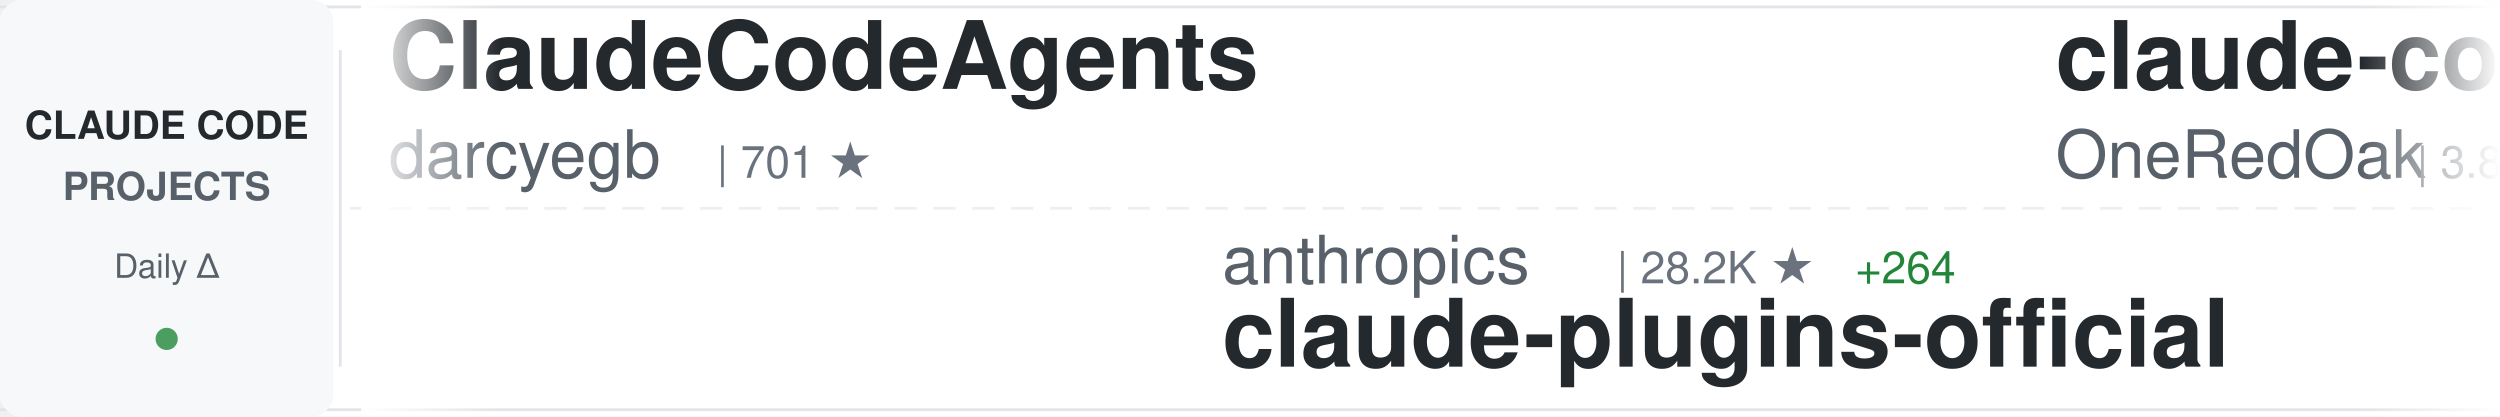
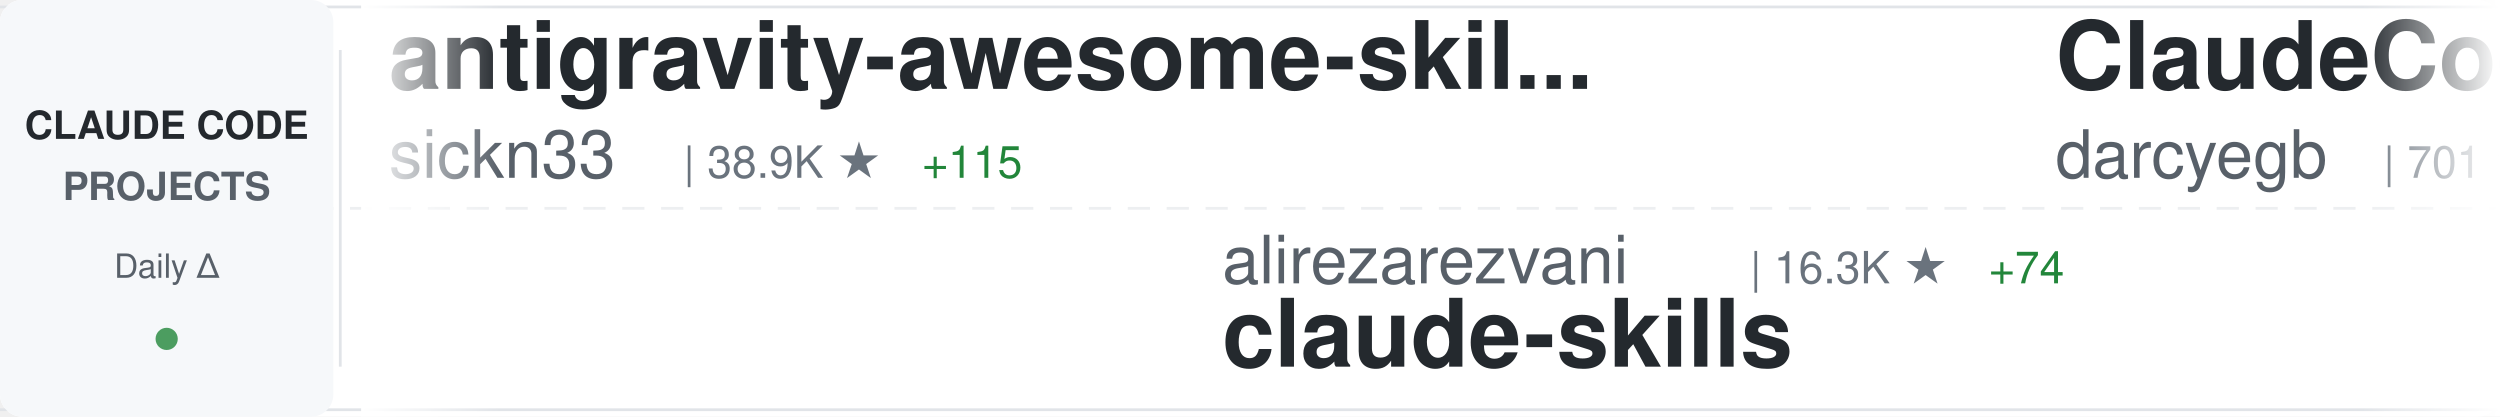
<svg xmlns="http://www.w3.org/2000/svg" width="900" height="150">
  <defs>
    <linearGradient id="awesomeLeftFade" x1="0%" y1="0%" x2="100%" y2="0%">
      <stop offset="0%" style="stop-color:#ffffff;stop-opacity:1" />
      <stop offset="100%" style="stop-color:#ffffff;stop-opacity:0" />
    </linearGradient>
    <linearGradient id="awesomeRightFade" x1="0%" y1="0%" x2="100%" y2="0%">
      <stop offset="0%" style="stop-color:#ffffff;stop-opacity:0" />
      <stop offset="100%" style="stop-color:#ffffff;stop-opacity:1" />
    </linearGradient>
  </defs>
  <rect width="900" height="150" fill="#ffffff" rx="8" />
  <rect x="0" y="2" width="900" height="1" fill="#e1e4e8" />
  <rect x="0" y="147" width="900" height="1" fill="#e1e4e8" />
  <line x1="0" y1="75" x2="900" y2="75" stroke="#e1e4e8" stroke-width="1" stroke-dasharray="8 6" opacity="0.6" />
  <rect x="0" y="0" width="120" height="150" fill="#f6f8fa" rx="8" />
  <text x="60" y="50" font-family="-apple-system, BlinkMacSystemFont, 'Segoe UI', Helvetica, Arial, sans-serif" font-size="14" font-weight="600" fill="#24292e" text-anchor="middle">CLAUDE CODE</text>
  <text x="60" y="72" font-family="-apple-system, BlinkMacSystemFont, 'Segoe UI', Helvetica, Arial, sans-serif" font-size="14" font-weight="600" fill="#586069" text-anchor="middle">PROJECTS</text>
  <text x="60" y="100" font-family="-apple-system, BlinkMacSystemFont, 'Segoe UI', Helvetica, Arial, sans-serif" font-size="12" font-weight="500" fill="#586069" text-anchor="middle">Daily Δ</text>
  <circle cx="60" cy="122" r="4" fill="#22863a" opacity="0.8" />
  <rect x="122" y="18" width="1" height="114" fill="#e1e4e8" />
  <clipPath id="awesomeTickerClip">
    <rect x="130" y="0" width="770" height="150" />
  </clipPath>
  <g clip-path="url(#awesomeTickerClip)">
    <g id="awesomeTickerItems">
      <animateTransform attributeName="transform" attributeType="XML" type="translate" from="0 0" to="-3000 0" dur="54s" repeatCount="indefinite" />
      <g transform="translate(0, 0)">
+         <text x="140" y="32" font-family="-apple-system, BlinkMacSystemFont, 'Segoe UI', Helvetica, Arial, sans-serif" font-size="34" font-weight="600" fill="#24292e">antigravity-awesome-skil...</text>
+         <text x="140" y="64" font-family="-apple-system, BlinkMacSystemFont, 'Segoe UI', Helvetica, Arial, sans-serif" font-size="24" font-weight="400" fill="#586069">sickn33</text>
+         <text x="246" y="64" font-family="-apple-system, BlinkMacSystemFont, 'Segoe UI', Helvetica, Arial, sans-serif" font-size="16" font-weight="500" fill="#6a737d">| 38.9K ★</text>
+         <text x="332" y="64" font-family="-apple-system, BlinkMacSystemFont, 'Segoe UI', Helvetica, Arial, sans-serif" font-size="16" font-weight="500" fill="#22863a"> +115</text>
+       </g>
+       <g transform="translate(300, 0)">
+         <text x="140" y="102" font-family="-apple-system, BlinkMacSystemFont, 'Segoe UI', Helvetica, Arial, sans-serif" font-size="24" font-weight="400" fill="#586069">alirezarezvani</text>
+         <text x="330" y="102" font-family="-apple-system, BlinkMacSystemFont, 'Segoe UI', Helvetica, Arial, sans-serif" font-size="16" font-weight="500" fill="#6a737d">| 16.3K ★</text>
+         <text x="416" y="102" font-family="-apple-system, BlinkMacSystemFont, 'Segoe UI', Helvetica, Arial, sans-serif" font-size="16" font-weight="500" fill="#22863a"> +74</text>
+         <text x="140" y="132" font-family="-apple-system, BlinkMacSystemFont, 'Segoe UI', Helvetica, Arial, sans-serif" font-size="34" font-weight="600" fill="#24292e">claude-skills</text>
+       </g>
+       <g transform="translate(600, 0)">
        <text x="140" y="32" font-family="-apple-system, BlinkMacSystemFont, 'Segoe UI', Helvetica, Arial, sans-serif" font-size="34" font-weight="600" fill="#24292e">ClaudeCodeAgents</text>
        <text x="140" y="64" font-family="-apple-system, BlinkMacSystemFont, 'Segoe UI', Helvetica, Arial, sans-serif" font-size="24" font-weight="400" fill="#586069">darcyegb</text>
        <text x="258" y="64" font-family="-apple-system, BlinkMacSystemFont, 'Segoe UI', Helvetica, Arial, sans-serif" font-size="16" font-weight="500" fill="#6a737d">| 701 ★</text>
      </g>
-       <g transform="translate(300, 0)">
-         <text x="140" y="102" font-family="-apple-system, BlinkMacSystemFont, 'Segoe UI', Helvetica, Arial, sans-serif" font-size="24" font-weight="400" fill="#586069">anthropics</text>
-         <text x="282" y="102" font-family="-apple-system, BlinkMacSystemFont, 'Segoe UI', Helvetica, Arial, sans-serif" font-size="16" font-weight="500" fill="#6a737d">| 28.2K ★</text>
-         <text x="368" y="102" font-family="-apple-system, BlinkMacSystemFont, 'Segoe UI', Helvetica, Arial, sans-serif" font-size="16" font-weight="500" fill="#22863a"> +264</text>
-         <text x="140" y="132" font-family="-apple-system, BlinkMacSystemFont, 'Segoe UI', Helvetica, Arial, sans-serif" font-size="34" font-weight="600" fill="#24292e">claude-plugins-official</text>
-       </g>
-       <g transform="translate(600, 0)">
-         <text x="140" y="32" font-family="-apple-system, BlinkMacSystemFont, 'Segoe UI', Helvetica, Arial, sans-serif" font-size="34" font-weight="600" fill="#24292e">claude-code-workflows</text>
-         <text x="140" y="64" font-family="-apple-system, BlinkMacSystemFont, 'Segoe UI', Helvetica, Arial, sans-serif" font-size="24" font-weight="400" fill="#586069">OneRedOak</text>
-         <text x="270" y="64" font-family="-apple-system, BlinkMacSystemFont, 'Segoe UI', Helvetica, Arial, sans-serif" font-size="16" font-weight="500" fill="#6a737d">| 3.8K ★</text>
-         <text x="347" y="64" font-family="-apple-system, BlinkMacSystemFont, 'Segoe UI', Helvetica, Arial, sans-serif" font-size="16" font-weight="500" fill="#22863a"> +2</text>
-       </g>
      <g transform="translate(900, 0)">
-         <text x="140" y="102" font-family="-apple-system, BlinkMacSystemFont, 'Segoe UI', Helvetica, Arial, sans-serif" font-size="24" font-weight="400" fill="#586069">anthropics</text>
-         <text x="282" y="102" font-family="-apple-system, BlinkMacSystemFont, 'Segoe UI', Helvetica, Arial, sans-serif" font-size="16" font-weight="500" fill="#6a737d">| 847 ★</text>
-         <text x="140" y="132" font-family="-apple-system, BlinkMacSystemFont, 'Segoe UI', Helvetica, Arial, sans-serif" font-size="34" font-weight="600" fill="#24292e">claude-code-base-action</text>
+         <text x="140" y="102" font-family="-apple-system, BlinkMacSystemFont, 'Segoe UI', Helvetica, Arial, sans-serif" font-size="24" font-weight="400" fill="#586069">pengchengneo</text>
+         <text x="306" y="102" font-family="-apple-system, BlinkMacSystemFont, 'Segoe UI', Helvetica, Arial, sans-serif" font-size="16" font-weight="500" fill="#6a737d">| 1.4K ★</text>
+         <text x="383" y="102" font-family="-apple-system, BlinkMacSystemFont, 'Segoe UI', Helvetica, Arial, sans-serif" font-size="16" font-weight="500" fill="#22863a"> +6</text>
+         <text x="140" y="132" font-family="-apple-system, BlinkMacSystemFont, 'Segoe UI', Helvetica, Arial, sans-serif" font-size="34" font-weight="600" fill="#24292e">Claude-Code</text>
      </g>
      <g transform="translate(1200, 0)">
-         <text x="140" y="32" font-family="-apple-system, BlinkMacSystemFont, 'Segoe UI', Helvetica, Arial, sans-serif" font-size="34" font-weight="600" fill="#24292e">claude-code-webui</text>
-         <text x="140" y="64" font-family="-apple-system, BlinkMacSystemFont, 'Segoe UI', Helvetica, Arial, sans-serif" font-size="24" font-weight="400" fill="#586069">sugyan</text>
-         <text x="234" y="64" font-family="-apple-system, BlinkMacSystemFont, 'Segoe UI', Helvetica, Arial, sans-serif" font-size="16" font-weight="500" fill="#6a737d">| 1.1K ★</text>
-         <text x="311" y="64" font-family="-apple-system, BlinkMacSystemFont, 'Segoe UI', Helvetica, Arial, sans-serif" font-size="16" font-weight="500" fill="#22863a"> +1</text>
+         <text x="140" y="32" font-family="-apple-system, BlinkMacSystemFont, 'Segoe UI', Helvetica, Arial, sans-serif" font-size="34" font-weight="600" fill="#24292e">claude-code-proxy</text>
+         <text x="140" y="64" font-family="-apple-system, BlinkMacSystemFont, 'Segoe UI', Helvetica, Arial, sans-serif" font-size="24" font-weight="400" fill="#586069">fuergaosi233</text>
+         <text x="306" y="64" font-family="-apple-system, BlinkMacSystemFont, 'Segoe UI', Helvetica, Arial, sans-serif" font-size="16" font-weight="500" fill="#6a737d">| 2.6K ★</text>
+         <text x="383" y="64" font-family="-apple-system, BlinkMacSystemFont, 'Segoe UI', Helvetica, Arial, sans-serif" font-size="16" font-weight="500" fill="#22863a"> +2</text>
      </g>
      <g transform="translate(1500, 0)">
-         <text x="140" y="102" font-family="-apple-system, BlinkMacSystemFont, 'Segoe UI', Helvetica, Arial, sans-serif" font-size="24" font-weight="400" fill="#586069">nicedreamzapp</text>
-         <text x="318" y="102" font-family="-apple-system, BlinkMacSystemFont, 'Segoe UI', Helvetica, Arial, sans-serif" font-size="16" font-weight="500" fill="#6a737d">| 2.7K ★</text>
-         <text x="395" y="102" font-family="-apple-system, BlinkMacSystemFont, 'Segoe UI', Helvetica, Arial, sans-serif" font-size="16" font-weight="500" fill="#22863a"> +6</text>
-         <text x="140" y="132" font-family="-apple-system, BlinkMacSystemFont, 'Segoe UI', Helvetica, Arial, sans-serif" font-size="34" font-weight="600" fill="#24292e">claude-code-local</text>
+         <text x="140" y="102" font-family="-apple-system, BlinkMacSystemFont, 'Segoe UI', Helvetica, Arial, sans-serif" font-size="24" font-weight="400" fill="#586069">multica-ai</text>
+         <text x="282" y="102" font-family="-apple-system, BlinkMacSystemFont, 'Segoe UI', Helvetica, Arial, sans-serif" font-size="16" font-weight="500" fill="#6a737d">| 158.8K ★</text>
+         <text x="377" y="102" font-family="-apple-system, BlinkMacSystemFont, 'Segoe UI', Helvetica, Arial, sans-serif" font-size="16" font-weight="500" fill="#22863a"> +2.0K</text>
+         <text x="140" y="132" font-family="-apple-system, BlinkMacSystemFont, 'Segoe UI', Helvetica, Arial, sans-serif" font-size="34" font-weight="600" fill="#24292e">andrej-karpathy-skills</text>
      </g>
      <g transform="translate(1800, 0)">
-         <text x="140" y="32" font-family="-apple-system, BlinkMacSystemFont, 'Segoe UI', Helvetica, Arial, sans-serif" font-size="34" font-weight="600" fill="#24292e">claude-code-reverse</text>
-         <text x="140" y="64" font-family="-apple-system, BlinkMacSystemFont, 'Segoe UI', Helvetica, Arial, sans-serif" font-size="24" font-weight="400" fill="#586069">Yuyz0112</text>
-         <text x="258" y="64" font-family="-apple-system, BlinkMacSystemFont, 'Segoe UI', Helvetica, Arial, sans-serif" font-size="16" font-weight="500" fill="#6a737d">| 2.4K ★</text>
-         <text x="335" y="64" font-family="-apple-system, BlinkMacSystemFont, 'Segoe UI', Helvetica, Arial, sans-serif" font-size="16" font-weight="500" fill="#22863a"> +1</text>
+         <text x="140" y="32" font-family="-apple-system, BlinkMacSystemFont, 'Segoe UI', Helvetica, Arial, sans-serif" font-size="34" font-weight="600" fill="#24292e">nanoclaw</text>
+         <text x="140" y="64" font-family="-apple-system, BlinkMacSystemFont, 'Segoe UI', Helvetica, Arial, sans-serif" font-size="24" font-weight="400" fill="#586069">nanocoai</text>
+         <text x="258" y="64" font-family="-apple-system, BlinkMacSystemFont, 'Segoe UI', Helvetica, Arial, sans-serif" font-size="16" font-weight="500" fill="#6a737d">| 29.5K ★</text>
+         <text x="344" y="64" font-family="-apple-system, BlinkMacSystemFont, 'Segoe UI', Helvetica, Arial, sans-serif" font-size="16" font-weight="500" fill="#22863a"> +43</text>
      </g>
      <g transform="translate(2100, 0)">
-         <text x="140" y="102" font-family="-apple-system, BlinkMacSystemFont, 'Segoe UI', Helvetica, Arial, sans-serif" font-size="24" font-weight="400" fill="#586069">pengchengneo</text>
-         <text x="306" y="102" font-family="-apple-system, BlinkMacSystemFont, 'Segoe UI', Helvetica, Arial, sans-serif" font-size="16" font-weight="500" fill="#6a737d">| 1.4K ★</text>
-         <text x="383" y="102" font-family="-apple-system, BlinkMacSystemFont, 'Segoe UI', Helvetica, Arial, sans-serif" font-size="16" font-weight="500" fill="#22863a"> +7</text>
-         <text x="140" y="132" font-family="-apple-system, BlinkMacSystemFont, 'Segoe UI', Helvetica, Arial, sans-serif" font-size="34" font-weight="600" fill="#24292e">Claude-Code</text>
+         <text x="140" y="102" font-family="-apple-system, BlinkMacSystemFont, 'Segoe UI', Helvetica, Arial, sans-serif" font-size="24" font-weight="400" fill="#586069">edmund-io</text>
+         <text x="270" y="102" font-family="-apple-system, BlinkMacSystemFont, 'Segoe UI', Helvetica, Arial, sans-serif" font-size="16" font-weight="500" fill="#6a737d">| 1.4K ★</text>
+         <text x="347" y="102" font-family="-apple-system, BlinkMacSystemFont, 'Segoe UI', Helvetica, Arial, sans-serif" font-size="16" font-weight="500" fill="#22863a"> +2</text>
+         <text x="140" y="132" font-family="-apple-system, BlinkMacSystemFont, 'Segoe UI', Helvetica, Arial, sans-serif" font-size="34" font-weight="600" fill="#24292e">edmunds-claude-code</text>
      </g>
      <g transform="translate(2400, 0)">
-         <text x="140" y="32" font-family="-apple-system, BlinkMacSystemFont, 'Segoe UI', Helvetica, Arial, sans-serif" font-size="34" font-weight="600" fill="#24292e">claude-code-prompts</text>
-         <text x="140" y="64" font-family="-apple-system, BlinkMacSystemFont, 'Segoe UI', Helvetica, Arial, sans-serif" font-size="24" font-weight="400" fill="#586069">repowise-dev</text>
-         <text x="306" y="64" font-family="-apple-system, BlinkMacSystemFont, 'Segoe UI', Helvetica, Arial, sans-serif" font-size="16" font-weight="500" fill="#6a737d">| 1.1K ★</text>
-         <text x="383" y="64" font-family="-apple-system, BlinkMacSystemFont, 'Segoe UI', Helvetica, Arial, sans-serif" font-size="16" font-weight="500" fill="#22863a"> +2</text>
+         <text x="140" y="32" font-family="-apple-system, BlinkMacSystemFont, 'Segoe UI', Helvetica, Arial, sans-serif" font-size="34" font-weight="600" fill="#24292e">claude-code-infrastructu...</text>
+         <text x="140" y="64" font-family="-apple-system, BlinkMacSystemFont, 'Segoe UI', Helvetica, Arial, sans-serif" font-size="24" font-weight="400" fill="#586069">diet103</text>
+         <text x="246" y="64" font-family="-apple-system, BlinkMacSystemFont, 'Segoe UI', Helvetica, Arial, sans-serif" font-size="16" font-weight="500" fill="#6a737d">| 9.7K ★</text>
+         <text x="323" y="64" font-family="-apple-system, BlinkMacSystemFont, 'Segoe UI', Helvetica, Arial, sans-serif" font-size="16" font-weight="500" fill="#22863a"> +2</text>
      </g>
      <g transform="translate(2700, 0)">
-         <text x="140" y="102" font-family="-apple-system, BlinkMacSystemFont, 'Segoe UI', Helvetica, Arial, sans-serif" font-size="24" font-weight="400" fill="#586069">Cranot</text>
-         <text x="234" y="102" font-family="-apple-system, BlinkMacSystemFont, 'Segoe UI', Helvetica, Arial, sans-serif" font-size="16" font-weight="500" fill="#6a737d">| 2.8K ★</text>
-         <text x="311" y="102" font-family="-apple-system, BlinkMacSystemFont, 'Segoe UI', Helvetica, Arial, sans-serif" font-size="16" font-weight="500" fill="#22863a"> +6</text>
-         <text x="140" y="132" font-family="-apple-system, BlinkMacSystemFont, 'Segoe UI', Helvetica, Arial, sans-serif" font-size="34" font-weight="600" fill="#24292e">claude-code-guide</text>
+         <text x="140" y="102" font-family="-apple-system, BlinkMacSystemFont, 'Segoe UI', Helvetica, Arial, sans-serif" font-size="24" font-weight="400" fill="#586069">ykdojo</text>
+         <text x="234" y="102" font-family="-apple-system, BlinkMacSystemFont, 'Segoe UI', Helvetica, Arial, sans-serif" font-size="16" font-weight="500" fill="#6a737d">| 8.5K ★</text>
+         <text x="311" y="102" font-family="-apple-system, BlinkMacSystemFont, 'Segoe UI', Helvetica, Arial, sans-serif" font-size="16" font-weight="500" fill="#22863a"> +18</text>
+         <text x="140" y="132" font-family="-apple-system, BlinkMacSystemFont, 'Segoe UI', Helvetica, Arial, sans-serif" font-size="34" font-weight="600" fill="#24292e">claude-code-tips</text>
      </g>
      <g transform="translate(3000, 0)">
+         <text x="140" y="32" font-family="-apple-system, BlinkMacSystemFont, 'Segoe UI', Helvetica, Arial, sans-serif" font-size="34" font-weight="600" fill="#24292e">antigravity-awesome-skil...</text>
+         <text x="140" y="64" font-family="-apple-system, BlinkMacSystemFont, 'Segoe UI', Helvetica, Arial, sans-serif" font-size="24" font-weight="400" fill="#586069">sickn33</text>
+         <text x="246" y="64" font-family="-apple-system, BlinkMacSystemFont, 'Segoe UI', Helvetica, Arial, sans-serif" font-size="16" font-weight="500" fill="#6a737d">| 38.9K ★</text>
+         <text x="332" y="64" font-family="-apple-system, BlinkMacSystemFont, 'Segoe UI', Helvetica, Arial, sans-serif" font-size="16" font-weight="500" fill="#22863a"> +115</text>
+       </g>
+       <g transform="translate(3300, 0)">
+         <text x="140" y="102" font-family="-apple-system, BlinkMacSystemFont, 'Segoe UI', Helvetica, Arial, sans-serif" font-size="24" font-weight="400" fill="#586069">alirezarezvani</text>
+         <text x="330" y="102" font-family="-apple-system, BlinkMacSystemFont, 'Segoe UI', Helvetica, Arial, sans-serif" font-size="16" font-weight="500" fill="#6a737d">| 16.3K ★</text>
+         <text x="416" y="102" font-family="-apple-system, BlinkMacSystemFont, 'Segoe UI', Helvetica, Arial, sans-serif" font-size="16" font-weight="500" fill="#22863a"> +74</text>
+         <text x="140" y="132" font-family="-apple-system, BlinkMacSystemFont, 'Segoe UI', Helvetica, Arial, sans-serif" font-size="34" font-weight="600" fill="#24292e">claude-skills</text>
+       </g>
+       <g transform="translate(3600, 0)">
        <text x="140" y="32" font-family="-apple-system, BlinkMacSystemFont, 'Segoe UI', Helvetica, Arial, sans-serif" font-size="34" font-weight="600" fill="#24292e">ClaudeCodeAgents</text>
        <text x="140" y="64" font-family="-apple-system, BlinkMacSystemFont, 'Segoe UI', Helvetica, Arial, sans-serif" font-size="24" font-weight="400" fill="#586069">darcyegb</text>
        <text x="258" y="64" font-family="-apple-system, BlinkMacSystemFont, 'Segoe UI', Helvetica, Arial, sans-serif" font-size="16" font-weight="500" fill="#6a737d">| 701 ★</text>
      </g>
-       <g transform="translate(3300, 0)">
-         <text x="140" y="102" font-family="-apple-system, BlinkMacSystemFont, 'Segoe UI', Helvetica, Arial, sans-serif" font-size="24" font-weight="400" fill="#586069">anthropics</text>
-         <text x="282" y="102" font-family="-apple-system, BlinkMacSystemFont, 'Segoe UI', Helvetica, Arial, sans-serif" font-size="16" font-weight="500" fill="#6a737d">| 28.2K ★</text>
-         <text x="368" y="102" font-family="-apple-system, BlinkMacSystemFont, 'Segoe UI', Helvetica, Arial, sans-serif" font-size="16" font-weight="500" fill="#22863a"> +264</text>
-         <text x="140" y="132" font-family="-apple-system, BlinkMacSystemFont, 'Segoe UI', Helvetica, Arial, sans-serif" font-size="34" font-weight="600" fill="#24292e">claude-plugins-official</text>
-       </g>
-       <g transform="translate(3600, 0)">
-         <text x="140" y="32" font-family="-apple-system, BlinkMacSystemFont, 'Segoe UI', Helvetica, Arial, sans-serif" font-size="34" font-weight="600" fill="#24292e">claude-code-workflows</text>
-         <text x="140" y="64" font-family="-apple-system, BlinkMacSystemFont, 'Segoe UI', Helvetica, Arial, sans-serif" font-size="24" font-weight="400" fill="#586069">OneRedOak</text>
-         <text x="270" y="64" font-family="-apple-system, BlinkMacSystemFont, 'Segoe UI', Helvetica, Arial, sans-serif" font-size="16" font-weight="500" fill="#6a737d">| 3.8K ★</text>
-         <text x="347" y="64" font-family="-apple-system, BlinkMacSystemFont, 'Segoe UI', Helvetica, Arial, sans-serif" font-size="16" font-weight="500" fill="#22863a"> +2</text>
-       </g>
      <g transform="translate(3900, 0)">
-         <text x="140" y="102" font-family="-apple-system, BlinkMacSystemFont, 'Segoe UI', Helvetica, Arial, sans-serif" font-size="24" font-weight="400" fill="#586069">anthropics</text>
-         <text x="282" y="102" font-family="-apple-system, BlinkMacSystemFont, 'Segoe UI', Helvetica, Arial, sans-serif" font-size="16" font-weight="500" fill="#6a737d">| 847 ★</text>
-         <text x="140" y="132" font-family="-apple-system, BlinkMacSystemFont, 'Segoe UI', Helvetica, Arial, sans-serif" font-size="34" font-weight="600" fill="#24292e">claude-code-base-action</text>
+         <text x="140" y="102" font-family="-apple-system, BlinkMacSystemFont, 'Segoe UI', Helvetica, Arial, sans-serif" font-size="24" font-weight="400" fill="#586069">pengchengneo</text>
+         <text x="306" y="102" font-family="-apple-system, BlinkMacSystemFont, 'Segoe UI', Helvetica, Arial, sans-serif" font-size="16" font-weight="500" fill="#6a737d">| 1.4K ★</text>
+         <text x="383" y="102" font-family="-apple-system, BlinkMacSystemFont, 'Segoe UI', Helvetica, Arial, sans-serif" font-size="16" font-weight="500" fill="#22863a"> +6</text>
+         <text x="140" y="132" font-family="-apple-system, BlinkMacSystemFont, 'Segoe UI', Helvetica, Arial, sans-serif" font-size="34" font-weight="600" fill="#24292e">Claude-Code</text>
      </g>
    </g>
  </g>
  <rect x="130" y="0" width="50" height="150" fill="url(#awesomeLeftFade)" />
  <rect x="850" y="0" width="50" height="150" fill="url(#awesomeRightFade)" />
</svg>
